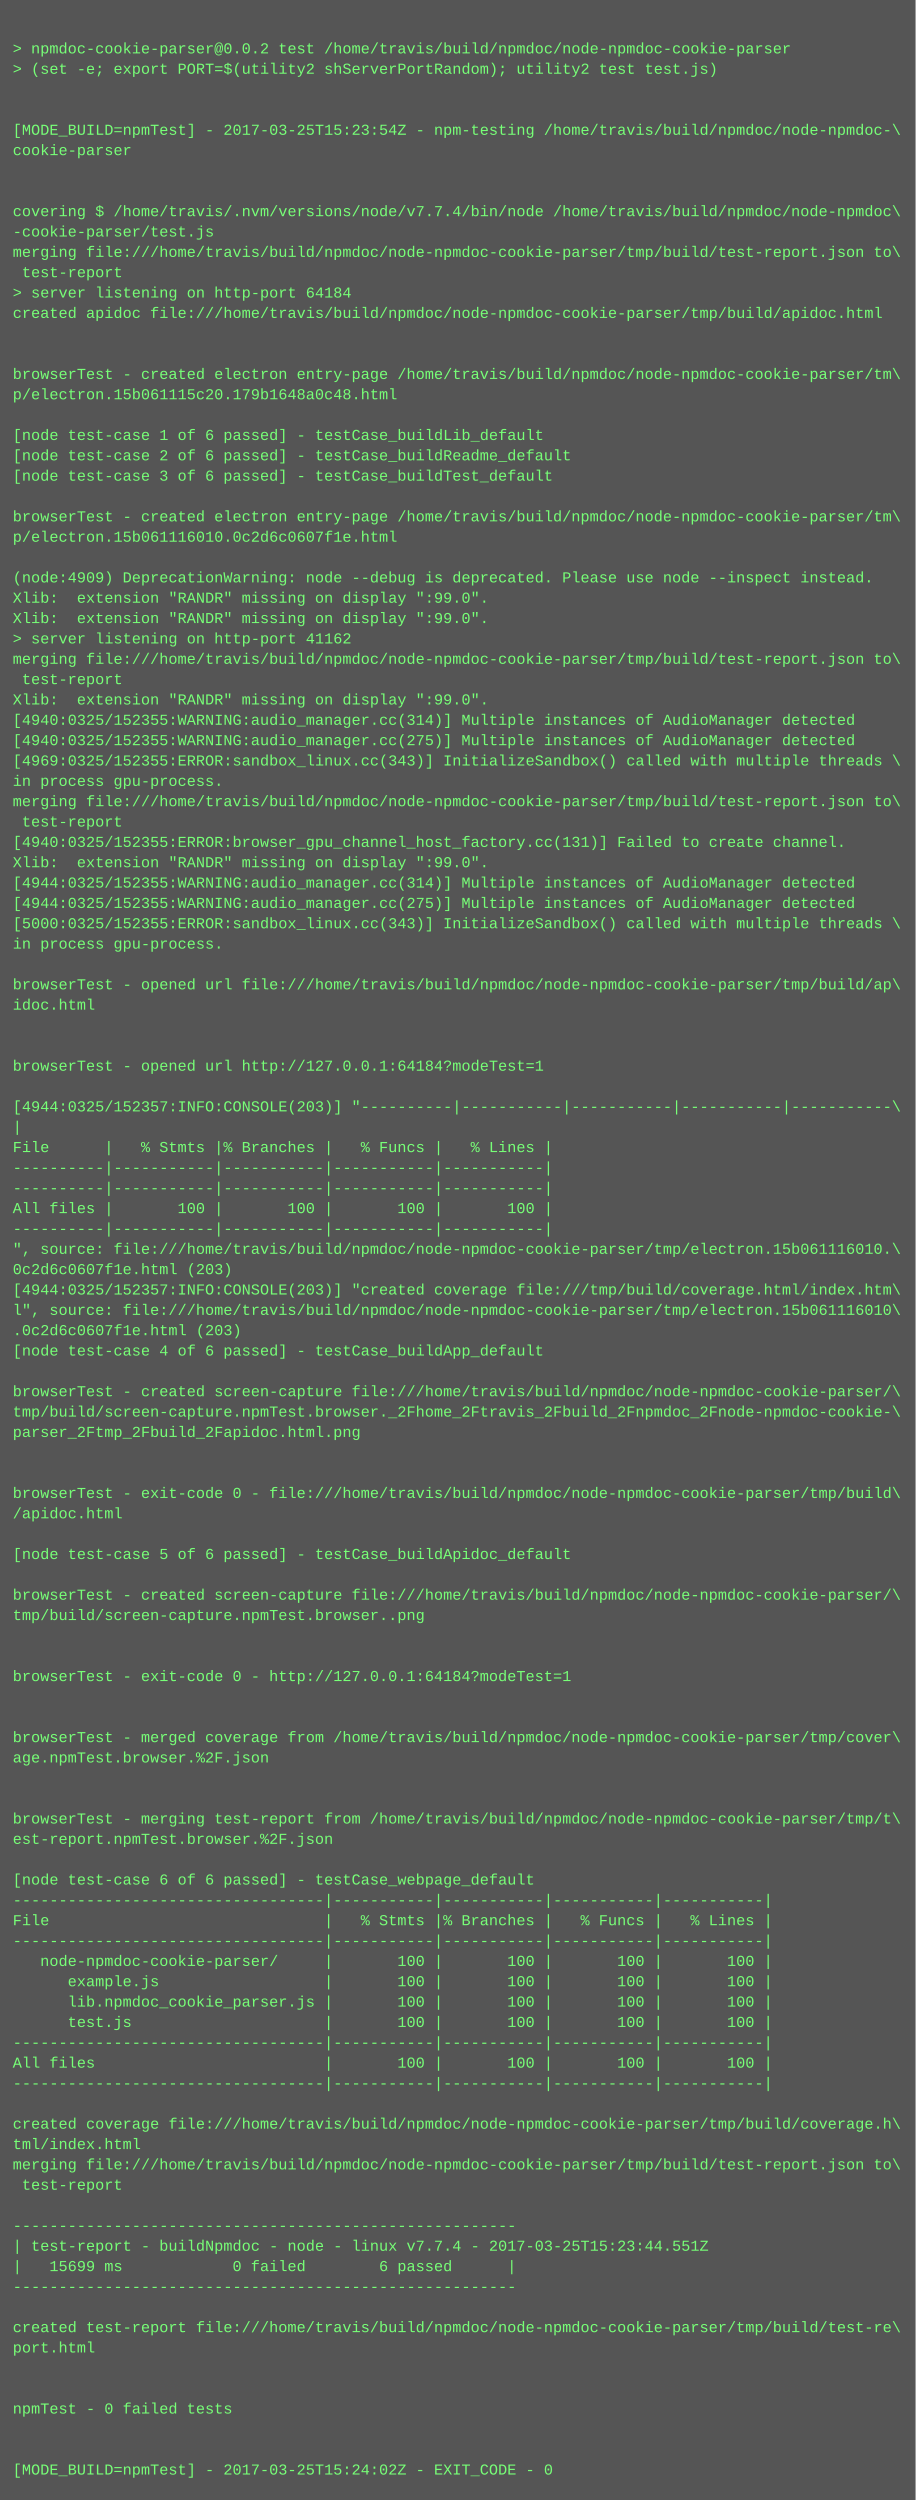
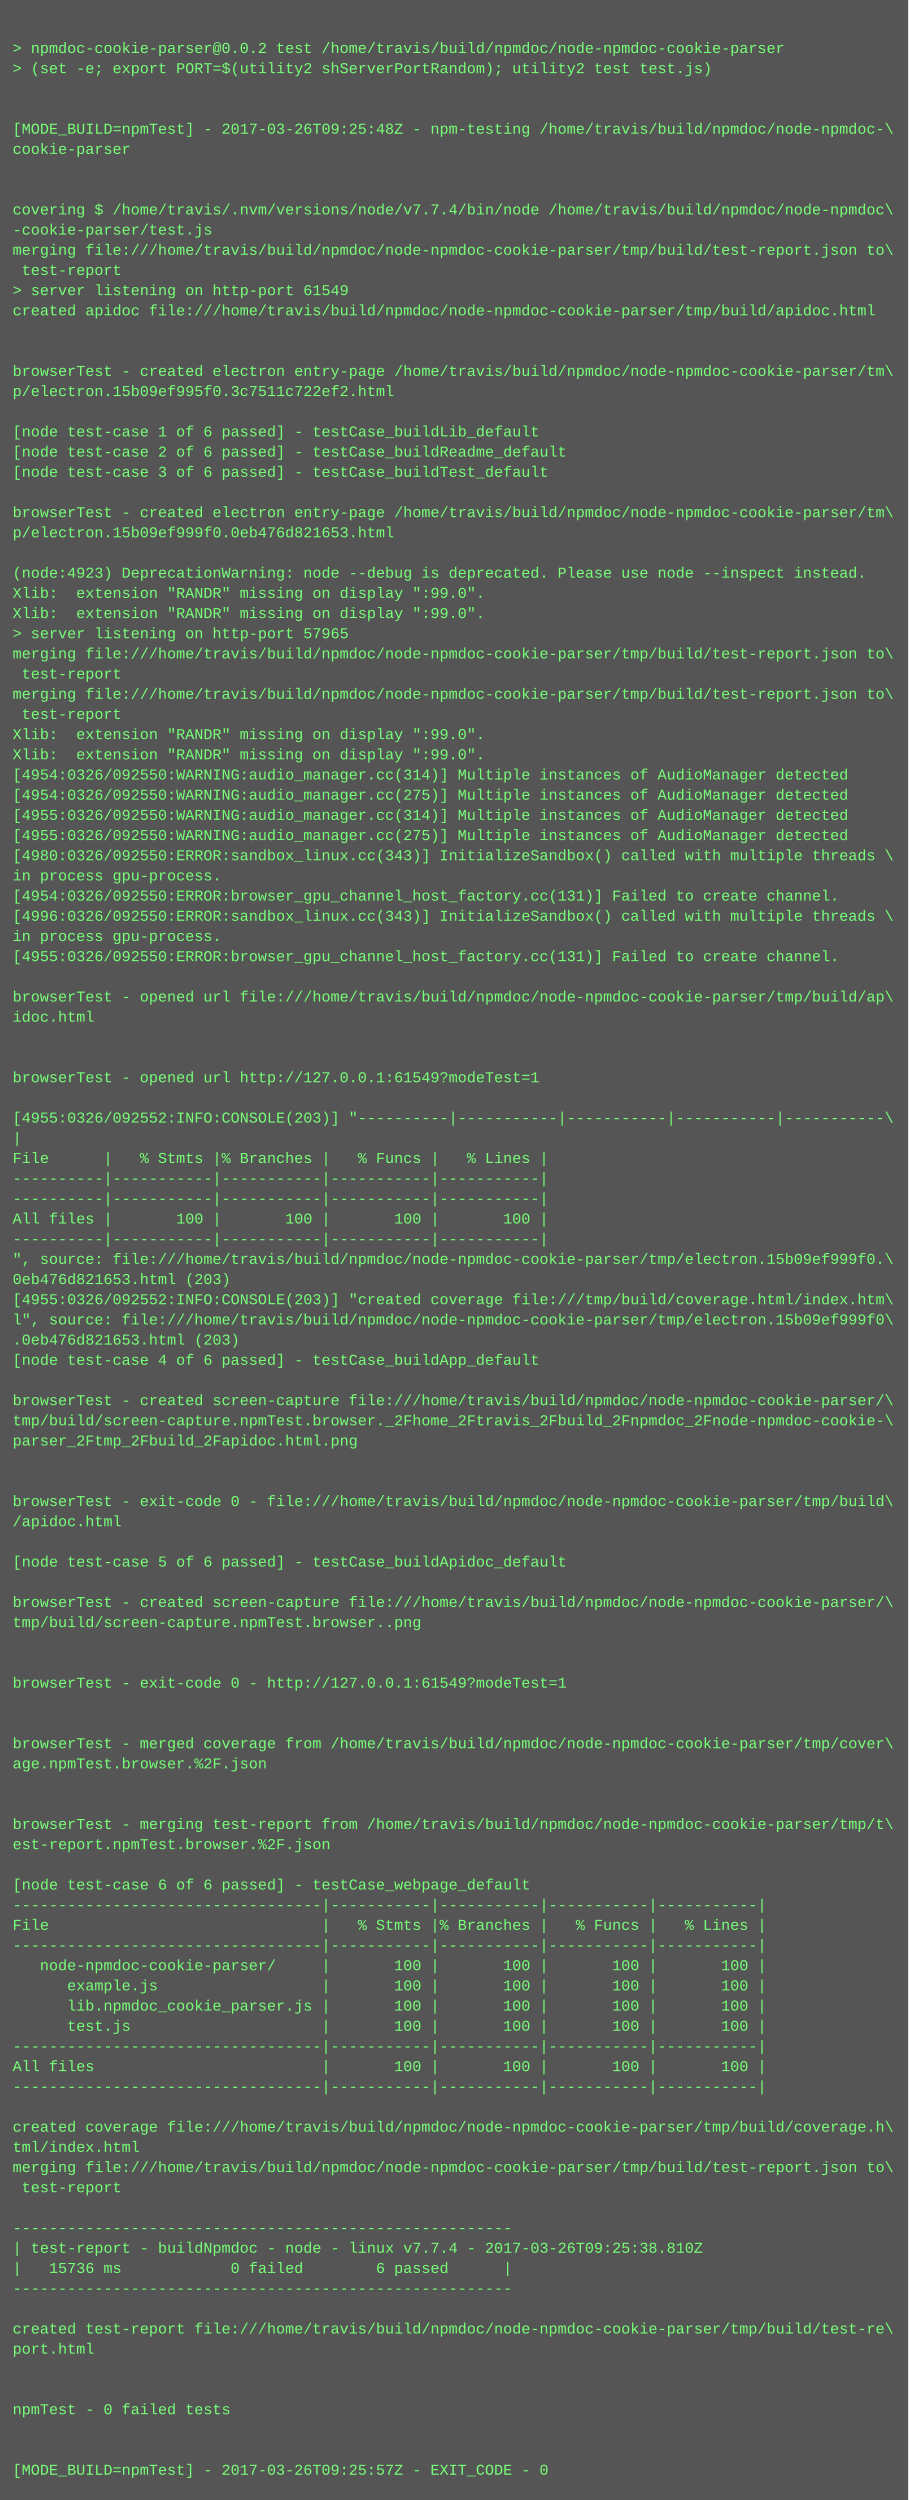
- <svg xmlns="http://www.w3.org/2000/svg" height="1966" width="720">
-   <rect height="1966" fill="#555" width="720" />
+ <svg xmlns="http://www.w3.org/2000/svg" height="1982" width="720">
+   <rect height="1982" fill="#555" width="720" />
  <text fill="#7f7" font-family="Courier New" font-size="12" xml:space="preserve">
    <tspan x="10" y="26" />
    <tspan x="10" y="42">&gt; npmdoc-cookie-parser@0.0.2 test /home/travis/build/npmdoc/node-npmdoc-cookie-parser</tspan>
    <tspan x="10" y="58">&gt; (set -e; export PORT=$(utility2 shServerPortRandom); utility2 test test.js)</tspan>
    <tspan x="10" y="74" />
    <tspan x="10" y="90" />
-     <tspan x="10" y="106">[MODE_BUILD=npmTest] - 2017-03-25T15:23:54Z - npm-testing /home/travis/build/npmdoc/node-npmdoc-\</tspan>
+     <tspan x="10" y="106">[MODE_BUILD=npmTest] - 2017-03-26T09:25:48Z - npm-testing /home/travis/build/npmdoc/node-npmdoc-\</tspan>
    <tspan x="10" y="122">cookie-parser</tspan>
    <tspan x="10" y="138" />
    <tspan x="10" y="154" />
    <tspan x="10" y="170">covering $ /home/travis/.nvm/versions/node/v7.7.4/bin/node /home/travis/build/npmdoc/node-npmdoc\</tspan>
    <tspan x="10" y="186">-cookie-parser/test.js</tspan>
    <tspan x="10" y="202">merging file:///home/travis/build/npmdoc/node-npmdoc-cookie-parser/tmp/build/test-report.json to\</tspan>
    <tspan x="10" y="218"> test-report</tspan>
-     <tspan x="10" y="234">&gt; server listening on http-port 64184</tspan>
+     <tspan x="10" y="234">&gt; server listening on http-port 61549</tspan>
    <tspan x="10" y="250">created apidoc file:///home/travis/build/npmdoc/node-npmdoc-cookie-parser/tmp/build/apidoc.html</tspan>
    <tspan x="10" y="266" />
    <tspan x="10" y="282" />
    <tspan x="10" y="298">browserTest - created electron entry-page /home/travis/build/npmdoc/node-npmdoc-cookie-parser/tm\</tspan>
-     <tspan x="10" y="314">p/electron.15b061115c20.179b1648a0c48.html</tspan>
+     <tspan x="10" y="314">p/electron.15b09ef995f0.3c7511c722ef2.html</tspan>
    <tspan x="10" y="330" />
    <tspan x="10" y="346">[node test-case 1 of 6 passed] - testCase_buildLib_default</tspan>
    <tspan x="10" y="362">[node test-case 2 of 6 passed] - testCase_buildReadme_default</tspan>
    <tspan x="10" y="378">[node test-case 3 of 6 passed] - testCase_buildTest_default</tspan>
    <tspan x="10" y="394" />
    <tspan x="10" y="410">browserTest - created electron entry-page /home/travis/build/npmdoc/node-npmdoc-cookie-parser/tm\</tspan>
-     <tspan x="10" y="426">p/electron.15b061116010.0c2d6c0607f1e.html</tspan>
+     <tspan x="10" y="426">p/electron.15b09ef999f0.0eb476d821653.html</tspan>
    <tspan x="10" y="442" />
-     <tspan x="10" y="458">(node:4909) DeprecationWarning: node --debug is deprecated. Please use node --inspect instead.</tspan>
+     <tspan x="10" y="458">(node:4923) DeprecationWarning: node --debug is deprecated. Please use node --inspect instead.</tspan>
    <tspan x="10" y="474">Xlib:  extension "RANDR" missing on display ":99.0".</tspan>
    <tspan x="10" y="490">Xlib:  extension "RANDR" missing on display ":99.0".</tspan>
-     <tspan x="10" y="506">&gt; server listening on http-port 41162</tspan>
+     <tspan x="10" y="506">&gt; server listening on http-port 57965</tspan>
    <tspan x="10" y="522">merging file:///home/travis/build/npmdoc/node-npmdoc-cookie-parser/tmp/build/test-report.json to\</tspan>
    <tspan x="10" y="538"> test-report</tspan>
-     <tspan x="10" y="554">Xlib:  extension "RANDR" missing on display ":99.0".</tspan>
-     <tspan x="10" y="570">[4940:0325/152355:WARNING:audio_manager.cc(314)] Multiple instances of AudioManager detected</tspan>
-     <tspan x="10" y="586">[4940:0325/152355:WARNING:audio_manager.cc(275)] Multiple instances of AudioManager detected</tspan>
-     <tspan x="10" y="602">[4969:0325/152355:ERROR:sandbox_linux.cc(343)] InitializeSandbox() called with multiple threads \</tspan>
-     <tspan x="10" y="618">in process gpu-process. </tspan>
-     <tspan x="10" y="634">merging file:///home/travis/build/npmdoc/node-npmdoc-cookie-parser/tmp/build/test-report.json to\</tspan>
-     <tspan x="10" y="650"> test-report</tspan>
-     <tspan x="10" y="666">[4940:0325/152355:ERROR:browser_gpu_channel_host_factory.cc(131)] Failed to create channel.</tspan>
-     <tspan x="10" y="682">Xlib:  extension "RANDR" missing on display ":99.0".</tspan>
-     <tspan x="10" y="698">[4944:0325/152355:WARNING:audio_manager.cc(314)] Multiple instances of AudioManager detected</tspan>
-     <tspan x="10" y="714">[4944:0325/152355:WARNING:audio_manager.cc(275)] Multiple instances of AudioManager detected</tspan>
-     <tspan x="10" y="730">[5000:0325/152355:ERROR:sandbox_linux.cc(343)] InitializeSandbox() called with multiple threads \</tspan>
+     <tspan x="10" y="554">merging file:///home/travis/build/npmdoc/node-npmdoc-cookie-parser/tmp/build/test-report.json to\</tspan>
+     <tspan x="10" y="570"> test-report</tspan>
+     <tspan x="10" y="586">Xlib:  extension "RANDR" missing on display ":99.0".</tspan>
+     <tspan x="10" y="602">Xlib:  extension "RANDR" missing on display ":99.0".</tspan>
+     <tspan x="10" y="618">[4954:0326/092550:WARNING:audio_manager.cc(314)] Multiple instances of AudioManager detected</tspan>
+     <tspan x="10" y="634">[4954:0326/092550:WARNING:audio_manager.cc(275)] Multiple instances of AudioManager detected</tspan>
+     <tspan x="10" y="650">[4955:0326/092550:WARNING:audio_manager.cc(314)] Multiple instances of AudioManager detected</tspan>
+     <tspan x="10" y="666">[4955:0326/092550:WARNING:audio_manager.cc(275)] Multiple instances of AudioManager detected</tspan>
+     <tspan x="10" y="682">[4980:0326/092550:ERROR:sandbox_linux.cc(343)] InitializeSandbox() called with multiple threads \</tspan>
+     <tspan x="10" y="698">in process gpu-process. </tspan>
+     <tspan x="10" y="714">[4954:0326/092550:ERROR:browser_gpu_channel_host_factory.cc(131)] Failed to create channel.</tspan>
+     <tspan x="10" y="730">[4996:0326/092550:ERROR:sandbox_linux.cc(343)] InitializeSandbox() called with multiple threads \</tspan>
    <tspan x="10" y="746">in process gpu-process. </tspan>
-     <tspan x="10" y="762" />
-     <tspan x="10" y="778">browserTest - opened url file:///home/travis/build/npmdoc/node-npmdoc-cookie-parser/tmp/build/ap\</tspan>
-     <tspan x="10" y="794">idoc.html</tspan>
-     <tspan x="10" y="810" />
+     <tspan x="10" y="762">[4955:0326/092550:ERROR:browser_gpu_channel_host_factory.cc(131)] Failed to create channel.</tspan>
+     <tspan x="10" y="778" />
+     <tspan x="10" y="794">browserTest - opened url file:///home/travis/build/npmdoc/node-npmdoc-cookie-parser/tmp/build/ap\</tspan>
+     <tspan x="10" y="810">idoc.html</tspan>
    <tspan x="10" y="826" />
-     <tspan x="10" y="842">browserTest - opened url http://127.0.0.1:64184?modeTest=1</tspan>
-     <tspan x="10" y="858" />
-     <tspan x="10" y="874">[4944:0325/152357:INFO:CONSOLE(203)] "----------|-----------|-----------|-----------|-----------\</tspan>
-     <tspan x="10" y="890">|</tspan>
-     <tspan x="10" y="906">File      |   % Stmts |% Branches |   % Funcs |   % Lines |</tspan>
-     <tspan x="10" y="922">----------|-----------|-----------|-----------|-----------|</tspan>
+     <tspan x="10" y="842" />
+     <tspan x="10" y="858">browserTest - opened url http://127.0.0.1:61549?modeTest=1</tspan>
+     <tspan x="10" y="874" />
+     <tspan x="10" y="890">[4955:0326/092552:INFO:CONSOLE(203)] "----------|-----------|-----------|-----------|-----------\</tspan>
+     <tspan x="10" y="906">|</tspan>
+     <tspan x="10" y="922">File      |   % Stmts |% Branches |   % Funcs |   % Lines |</tspan>
    <tspan x="10" y="938">----------|-----------|-----------|-----------|-----------|</tspan>
-     <tspan x="10" y="954">All files |       100 |       100 |       100 |       100 |</tspan>
-     <tspan x="10" y="970">----------|-----------|-----------|-----------|-----------|</tspan>
-     <tspan x="10" y="986">", source: file:///home/travis/build/npmdoc/node-npmdoc-cookie-parser/tmp/electron.15b061116010.\</tspan>
-     <tspan x="10" y="1002">0c2d6c0607f1e.html (203)</tspan>
-     <tspan x="10" y="1018">[4944:0325/152357:INFO:CONSOLE(203)] "created coverage file:///tmp/build/coverage.html/index.htm\</tspan>
-     <tspan x="10" y="1034">l", source: file:///home/travis/build/npmdoc/node-npmdoc-cookie-parser/tmp/electron.15b061116010\</tspan>
-     <tspan x="10" y="1050">.0c2d6c0607f1e.html (203)</tspan>
-     <tspan x="10" y="1066">[node test-case 4 of 6 passed] - testCase_buildApp_default</tspan>
-     <tspan x="10" y="1082" />
-     <tspan x="10" y="1098">browserTest - created screen-capture file:///home/travis/build/npmdoc/node-npmdoc-cookie-parser/\</tspan>
-     <tspan x="10" y="1114">tmp/build/screen-capture.npmTest.browser._2Fhome_2Ftravis_2Fbuild_2Fnpmdoc_2Fnode-npmdoc-cookie-\</tspan>
-     <tspan x="10" y="1130">parser_2Ftmp_2Fbuild_2Fapidoc.html.png</tspan>
-     <tspan x="10" y="1146" />
+     <tspan x="10" y="954">----------|-----------|-----------|-----------|-----------|</tspan>
+     <tspan x="10" y="970">All files |       100 |       100 |       100 |       100 |</tspan>
+     <tspan x="10" y="986">----------|-----------|-----------|-----------|-----------|</tspan>
+     <tspan x="10" y="1002">", source: file:///home/travis/build/npmdoc/node-npmdoc-cookie-parser/tmp/electron.15b09ef999f0.\</tspan>
+     <tspan x="10" y="1018">0eb476d821653.html (203)</tspan>
+     <tspan x="10" y="1034">[4955:0326/092552:INFO:CONSOLE(203)] "created coverage file:///tmp/build/coverage.html/index.htm\</tspan>
+     <tspan x="10" y="1050">l", source: file:///home/travis/build/npmdoc/node-npmdoc-cookie-parser/tmp/electron.15b09ef999f0\</tspan>
+     <tspan x="10" y="1066">.0eb476d821653.html (203)</tspan>
+     <tspan x="10" y="1082">[node test-case 4 of 6 passed] - testCase_buildApp_default</tspan>
+     <tspan x="10" y="1098" />
+     <tspan x="10" y="1114">browserTest - created screen-capture file:///home/travis/build/npmdoc/node-npmdoc-cookie-parser/\</tspan>
+     <tspan x="10" y="1130">tmp/build/screen-capture.npmTest.browser._2Fhome_2Ftravis_2Fbuild_2Fnpmdoc_2Fnode-npmdoc-cookie-\</tspan>
+     <tspan x="10" y="1146">parser_2Ftmp_2Fbuild_2Fapidoc.html.png</tspan>
    <tspan x="10" y="1162" />
-     <tspan x="10" y="1178">browserTest - exit-code 0 - file:///home/travis/build/npmdoc/node-npmdoc-cookie-parser/tmp/build\</tspan>
-     <tspan x="10" y="1194">/apidoc.html</tspan>
-     <tspan x="10" y="1210" />
-     <tspan x="10" y="1226">[node test-case 5 of 6 passed] - testCase_buildApidoc_default</tspan>
-     <tspan x="10" y="1242" />
-     <tspan x="10" y="1258">browserTest - created screen-capture file:///home/travis/build/npmdoc/node-npmdoc-cookie-parser/\</tspan>
-     <tspan x="10" y="1274">tmp/build/screen-capture.npmTest.browser..png</tspan>
-     <tspan x="10" y="1290" />
+     <tspan x="10" y="1178" />
+     <tspan x="10" y="1194">browserTest - exit-code 0 - file:///home/travis/build/npmdoc/node-npmdoc-cookie-parser/tmp/build\</tspan>
+     <tspan x="10" y="1210">/apidoc.html</tspan>
+     <tspan x="10" y="1226" />
+     <tspan x="10" y="1242">[node test-case 5 of 6 passed] - testCase_buildApidoc_default</tspan>
+     <tspan x="10" y="1258" />
+     <tspan x="10" y="1274">browserTest - created screen-capture file:///home/travis/build/npmdoc/node-npmdoc-cookie-parser/\</tspan>
+     <tspan x="10" y="1290">tmp/build/screen-capture.npmTest.browser..png</tspan>
    <tspan x="10" y="1306" />
-     <tspan x="10" y="1322">browserTest - exit-code 0 - http://127.0.0.1:64184?modeTest=1</tspan>
-     <tspan x="10" y="1338" />
+     <tspan x="10" y="1322" />
+     <tspan x="10" y="1338">browserTest - exit-code 0 - http://127.0.0.1:61549?modeTest=1</tspan>
    <tspan x="10" y="1354" />
-     <tspan x="10" y="1370">browserTest - merged coverage from /home/travis/build/npmdoc/node-npmdoc-cookie-parser/tmp/cover\</tspan>
-     <tspan x="10" y="1386">age.npmTest.browser.%2F.json</tspan>
-     <tspan x="10" y="1402" />
+     <tspan x="10" y="1370" />
+     <tspan x="10" y="1386">browserTest - merged coverage from /home/travis/build/npmdoc/node-npmdoc-cookie-parser/tmp/cover\</tspan>
+     <tspan x="10" y="1402">age.npmTest.browser.%2F.json</tspan>
    <tspan x="10" y="1418" />
-     <tspan x="10" y="1434">browserTest - merging test-report from /home/travis/build/npmdoc/node-npmdoc-cookie-parser/tmp/t\</tspan>
-     <tspan x="10" y="1450">est-report.npmTest.browser.%2F.json</tspan>
-     <tspan x="10" y="1466" />
-     <tspan x="10" y="1482">[node test-case 6 of 6 passed] - testCase_webpage_default</tspan>
-     <tspan x="10" y="1498">----------------------------------|-----------|-----------|-----------|-----------|</tspan>
-     <tspan x="10" y="1514">File                              |   % Stmts |% Branches |   % Funcs |   % Lines |</tspan>
-     <tspan x="10" y="1530">----------------------------------|-----------|-----------|-----------|-----------|</tspan>
-     <tspan x="10" y="1546">   node-npmdoc-cookie-parser/     |       100 |       100 |       100 |       100 |</tspan>
-     <tspan x="10" y="1562">      example.js                  |       100 |       100 |       100 |       100 |</tspan>
-     <tspan x="10" y="1578">      lib.npmdoc_cookie_parser.js |       100 |       100 |       100 |       100 |</tspan>
-     <tspan x="10" y="1594">      test.js                     |       100 |       100 |       100 |       100 |</tspan>
-     <tspan x="10" y="1610">----------------------------------|-----------|-----------|-----------|-----------|</tspan>
-     <tspan x="10" y="1626">All files                         |       100 |       100 |       100 |       100 |</tspan>
-     <tspan x="10" y="1642">----------------------------------|-----------|-----------|-----------|-----------|</tspan>
-     <tspan x="10" y="1658" />
-     <tspan x="10" y="1674">created coverage file:///home/travis/build/npmdoc/node-npmdoc-cookie-parser/tmp/build/coverage.h\</tspan>
-     <tspan x="10" y="1690">tml/index.html</tspan>
-     <tspan x="10" y="1706">merging file:///home/travis/build/npmdoc/node-npmdoc-cookie-parser/tmp/build/test-report.json to\</tspan>
-     <tspan x="10" y="1722"> test-report</tspan>
-     <tspan x="10" y="1738" />
-     <tspan x="10" y="1754">-------------------------------------------------------</tspan>
-     <tspan x="10" y="1770">| test-report - buildNpmdoc - node - linux v7.7.4 - 2017-03-25T15:23:44.551Z</tspan>
-     <tspan x="10" y="1786">|   15699 ms            0 failed        6 passed      |</tspan>
-     <tspan x="10" y="1802">-------------------------------------------------------</tspan>
-     <tspan x="10" y="1818" />
-     <tspan x="10" y="1834">created test-report file:///home/travis/build/npmdoc/node-npmdoc-cookie-parser/tmp/build/test-re\</tspan>
-     <tspan x="10" y="1850">port.html</tspan>
-     <tspan x="10" y="1866" />
+     <tspan x="10" y="1434" />
+     <tspan x="10" y="1450">browserTest - merging test-report from /home/travis/build/npmdoc/node-npmdoc-cookie-parser/tmp/t\</tspan>
+     <tspan x="10" y="1466">est-report.npmTest.browser.%2F.json</tspan>
+     <tspan x="10" y="1482" />
+     <tspan x="10" y="1498">[node test-case 6 of 6 passed] - testCase_webpage_default</tspan>
+     <tspan x="10" y="1514">----------------------------------|-----------|-----------|-----------|-----------|</tspan>
+     <tspan x="10" y="1530">File                              |   % Stmts |% Branches |   % Funcs |   % Lines |</tspan>
+     <tspan x="10" y="1546">----------------------------------|-----------|-----------|-----------|-----------|</tspan>
+     <tspan x="10" y="1562">   node-npmdoc-cookie-parser/     |       100 |       100 |       100 |       100 |</tspan>
+     <tspan x="10" y="1578">      example.js                  |       100 |       100 |       100 |       100 |</tspan>
+     <tspan x="10" y="1594">      lib.npmdoc_cookie_parser.js |       100 |       100 |       100 |       100 |</tspan>
+     <tspan x="10" y="1610">      test.js                     |       100 |       100 |       100 |       100 |</tspan>
+     <tspan x="10" y="1626">----------------------------------|-----------|-----------|-----------|-----------|</tspan>
+     <tspan x="10" y="1642">All files                         |       100 |       100 |       100 |       100 |</tspan>
+     <tspan x="10" y="1658">----------------------------------|-----------|-----------|-----------|-----------|</tspan>
+     <tspan x="10" y="1674" />
+     <tspan x="10" y="1690">created coverage file:///home/travis/build/npmdoc/node-npmdoc-cookie-parser/tmp/build/coverage.h\</tspan>
+     <tspan x="10" y="1706">tml/index.html</tspan>
+     <tspan x="10" y="1722">merging file:///home/travis/build/npmdoc/node-npmdoc-cookie-parser/tmp/build/test-report.json to\</tspan>
+     <tspan x="10" y="1738"> test-report</tspan>
+     <tspan x="10" y="1754" />
+     <tspan x="10" y="1770">-------------------------------------------------------</tspan>
+     <tspan x="10" y="1786">| test-report - buildNpmdoc - node - linux v7.7.4 - 2017-03-26T09:25:38.810Z</tspan>
+     <tspan x="10" y="1802">|   15736 ms            0 failed        6 passed      |</tspan>
+     <tspan x="10" y="1818">-------------------------------------------------------</tspan>
+     <tspan x="10" y="1834" />
+     <tspan x="10" y="1850">created test-report file:///home/travis/build/npmdoc/node-npmdoc-cookie-parser/tmp/build/test-re\</tspan>
+     <tspan x="10" y="1866">port.html</tspan>
    <tspan x="10" y="1882" />
-     <tspan x="10" y="1898">npmTest - 0 failed tests</tspan>
-     <tspan x="10" y="1914" />
+     <tspan x="10" y="1898" />
+     <tspan x="10" y="1914">npmTest - 0 failed tests</tspan>
    <tspan x="10" y="1930" />
-     <tspan x="10" y="1946">[MODE_BUILD=npmTest] - 2017-03-25T15:24:02Z - EXIT_CODE - 0</tspan>
+     <tspan x="10" y="1946" />
+     <tspan x="10" y="1962">[MODE_BUILD=npmTest] - 2017-03-26T09:25:57Z - EXIT_CODE - 0</tspan>
  </text>
</svg>
